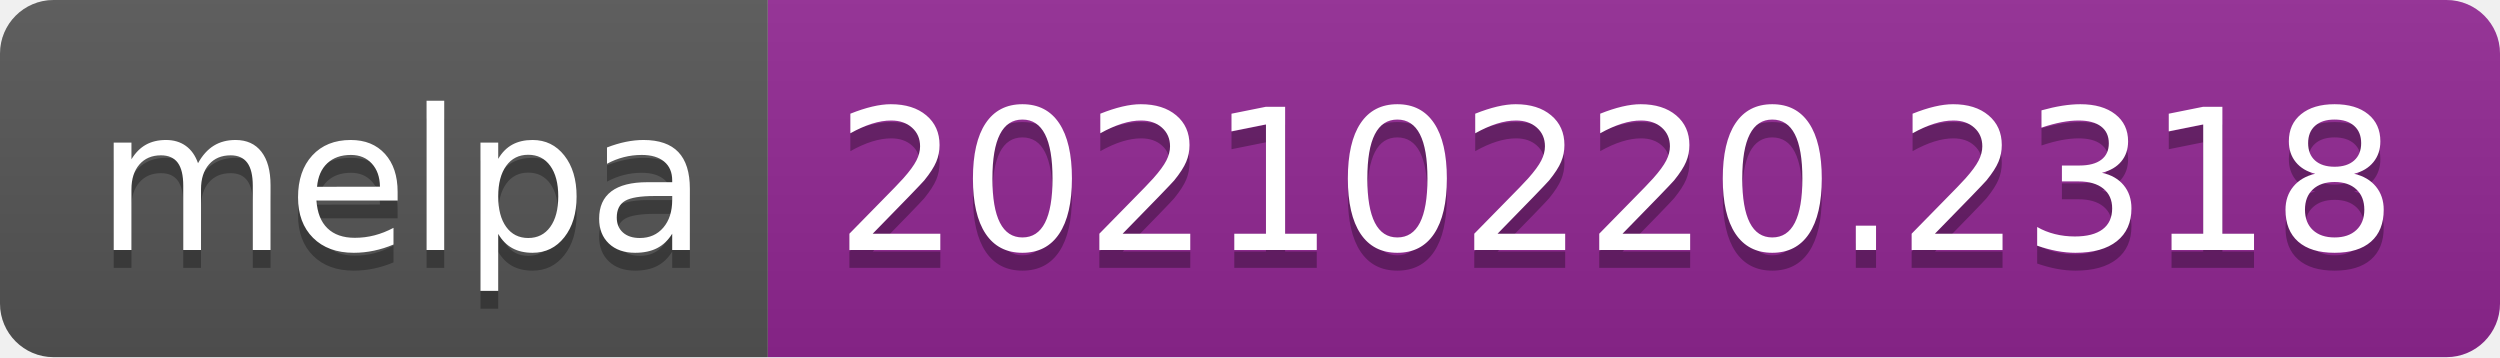
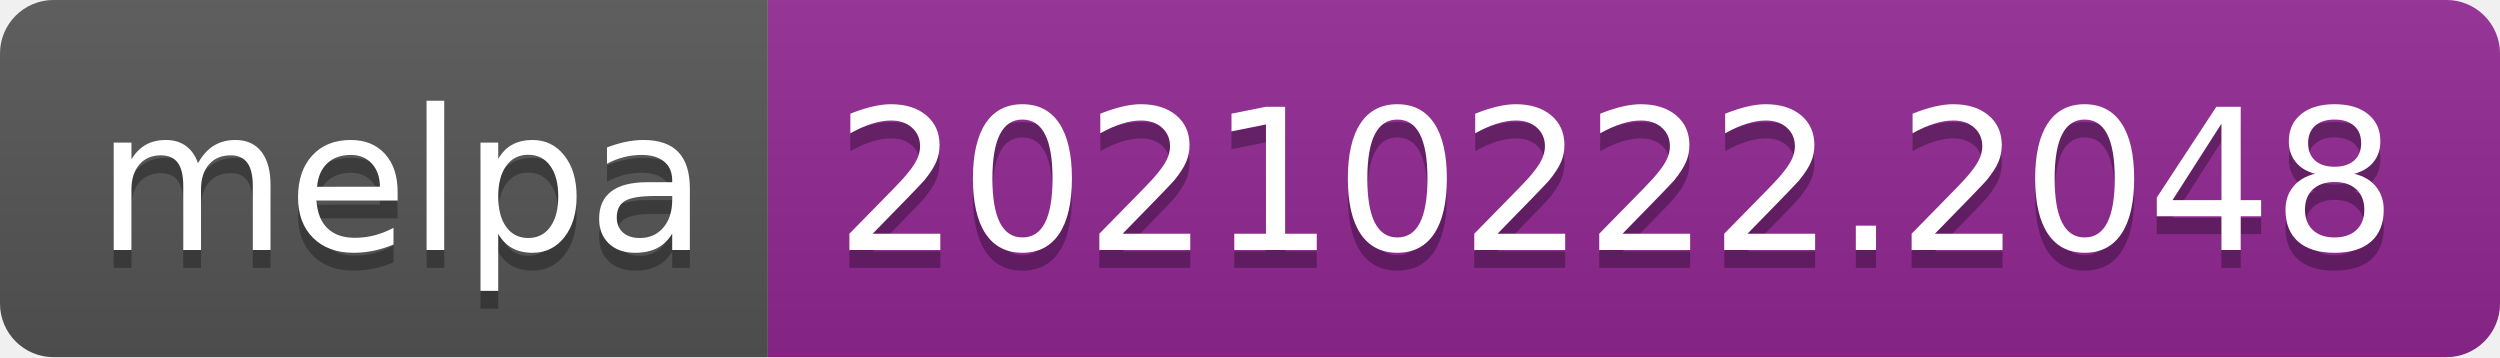
- <svg xmlns="http://www.w3.org/2000/svg" width="140" height="20" role="img" aria-label="melpa: 20210220.2318">
+ <svg xmlns="http://www.w3.org/2000/svg" width="140" height="20" role="img" aria-label="melpa: 20210222.2048">
  <linearGradient id="s" x2="0" y2="100%">
    <stop offset="0" stop-color="#bbb" stop-opacity=".1" />
    <stop offset="1" stop-opacity=".1" />
  </linearGradient>
  <clipPath id="r">
    <rect width="140" height="20" rx="3" fill="#fff" />
  </clipPath>
  <g clip-path="url(#r)">
    <rect width="43" height="20" fill="#555" />
    <rect x="43" width="97" height="20" fill="#922793" />
    <rect width="140" height="20" fill="url(#s)" />
  </g>
  <g fill="#fff" text-anchor="middle" font-family="Verdana,Geneva,DejaVu Sans,sans-serif" text-rendering="geometricPrecision" font-size="110">
    <text aria-hidden="true" x="225" y="150" fill="#010101" fill-opacity=".3" transform="scale(.1)" textLength="330">melpa</text>
    <text x="225" y="140" transform="scale(.1)" fill="#fff" textLength="330">melpa</text>
-     <text aria-hidden="true" x="905" y="150" fill="#010101" fill-opacity=".3" transform="scale(.1)" textLength="870">20210220.2318</text>
-     <text x="905" y="140" transform="scale(.1)" fill="#fff" textLength="870">20210220.2318</text>
+     <text aria-hidden="true" x="905" y="150" fill="#010101" fill-opacity=".3" transform="scale(.1)" textLength="870">20210222.2048</text>
+     <text x="905" y="140" transform="scale(.1)" fill="#fff" textLength="870">20210222.2048</text>
  </g>
</svg>
